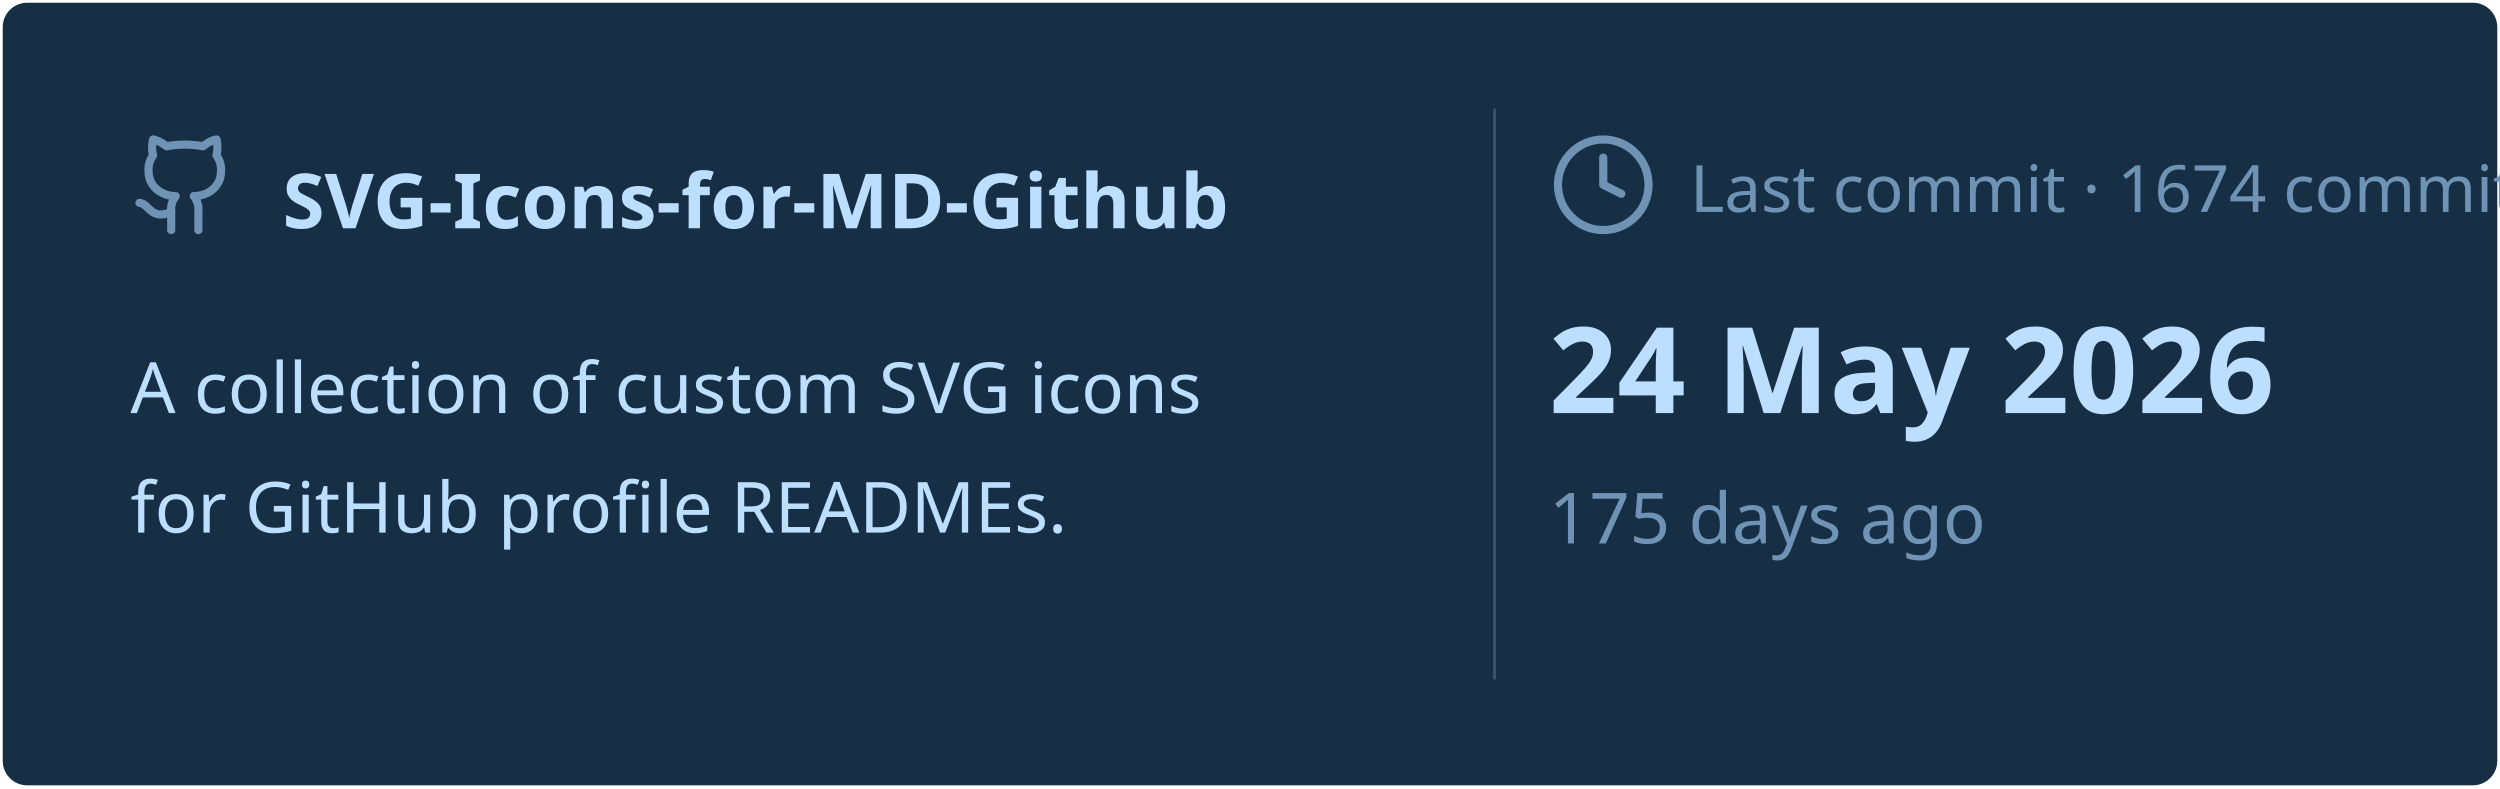
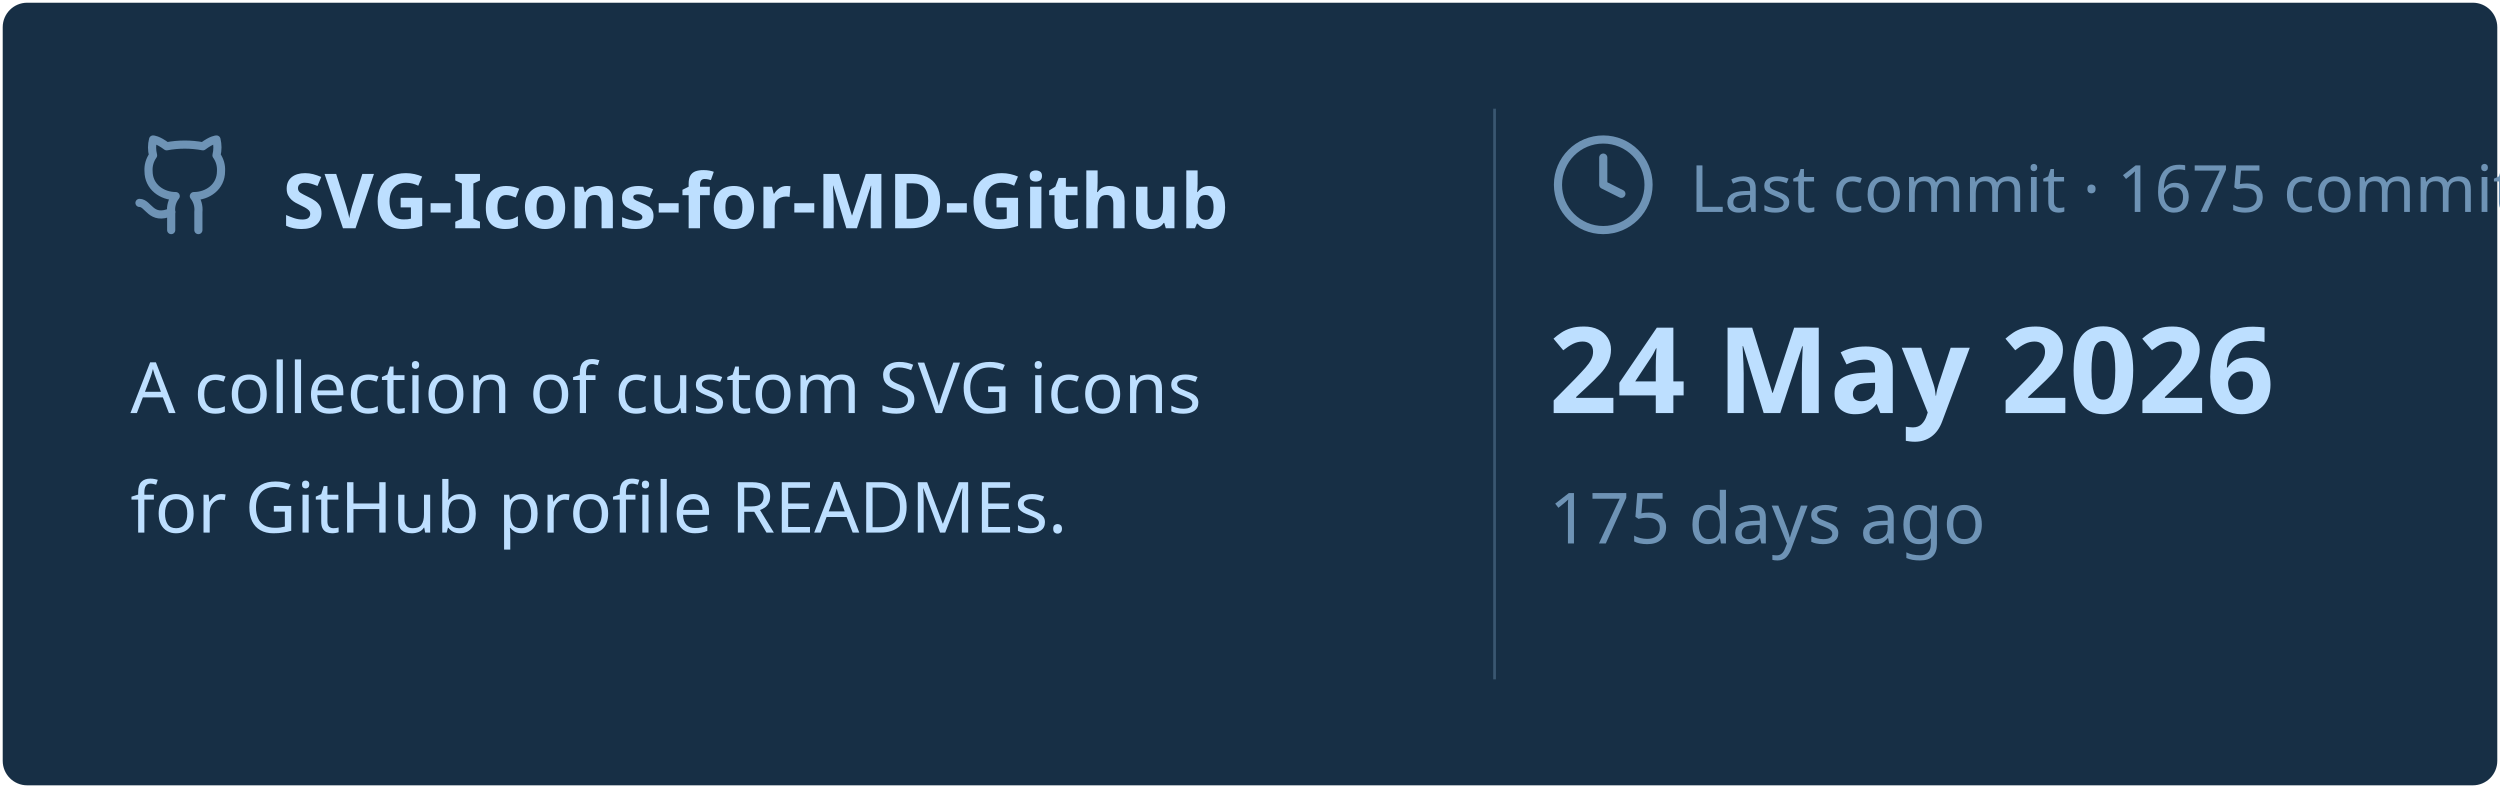
<svg xmlns="http://www.w3.org/2000/svg" viewBox="0 0 460 145" width="460px" height="145px">
  <rect stroke="#000000" stroke-opacity="0" fill="#172F45" rx="4.5" x="0.5" y="0.5" width="459" height="144" />
  <g transform="translate(24, 42)">
    <svg x="0" y="-18" width="20" height="20" viewBox="0 0 24 24" fill="none" stroke="#6E93B5" stroke-width="1.8" stroke-linecap="round" stroke-linejoin="round">
      <path d="M15 22v-4a4.8 4.8 0 0 0-1-3.5c3 0 6-2 6-5.5.08-1.25-.27-2.48-1-3.5.28-1.15.28-2.35 0-3.5 0 0-1 0-3 1.5-2.64-.5-5.36-.5-8 0C6 2 5 2 5 2c-.3 1.15-.3 2.35 0 3.5A5.403 5.403 0 0 0 4 9c0 3.5 3 5.5 6 5.5-.39.49-.68 1.05-.85 1.65-.17.6-.22 1.23-.15 1.85v4" />
      <path d="M9 18c-4.51 2-5-2-7-2" />
    </svg>
    <text x="28" y="0" font-family="&quot;Segoe UI&quot;, Ubuntu, sans-serif" font-size="14" font-weight="700" fill="#BDDFFF">SVG-Icons-for-MD-Github</text>
  </g>
  <text x="24" y="76" font-family="&quot;Segoe UI&quot;, Ubuntu, sans-serif" font-size="13" font-weight="400" fill="#BDDFFF">A collection of custom SVG icons</text>
  <text x="24" y="98" font-family="&quot;Segoe UI&quot;, Ubuntu, sans-serif" font-size="13" font-weight="400" fill="#BDDFFF">for GitHub profile READMEs.</text>
  <line x1="275" y1="20" x2="275" y2="125" stroke="#6E93B5" stroke-width="0.5" stroke-opacity="0.4" />
  <svg x="285" y="24" width="20" height="20" viewBox="0 0 24 24" fill="none" stroke="#6E93B5" stroke-width="1.8" stroke-linecap="round" stroke-linejoin="round">
    <circle cx="12" cy="12" r="10" />
    <polyline points="12 6 12 12 16 14" />
  </svg>
-   <text x="311" y="39" font-family="&quot;Segoe UI&quot;, Ubuntu, sans-serif" font-size="12" font-weight="400" fill="#6E93B5">Last commit · 1674 commits</text>
+   <text x="311" y="39" font-family="&quot;Segoe UI&quot;, Ubuntu, sans-serif" font-size="12" font-weight="400" fill="#6E93B5">Last commit · 1675 commits</text>
  <text x="285" y="76" font-family="&quot;Segoe UI&quot;, Ubuntu, sans-serif" font-size="22" font-weight="700" fill="#BDDFFF">24 May 2026</text>
  <text x="285" y="100" font-family="&quot;Segoe UI&quot;, Ubuntu, sans-serif" font-size="13" font-weight="400" fill="#6E93B5">175 days ago</text>
</svg>
